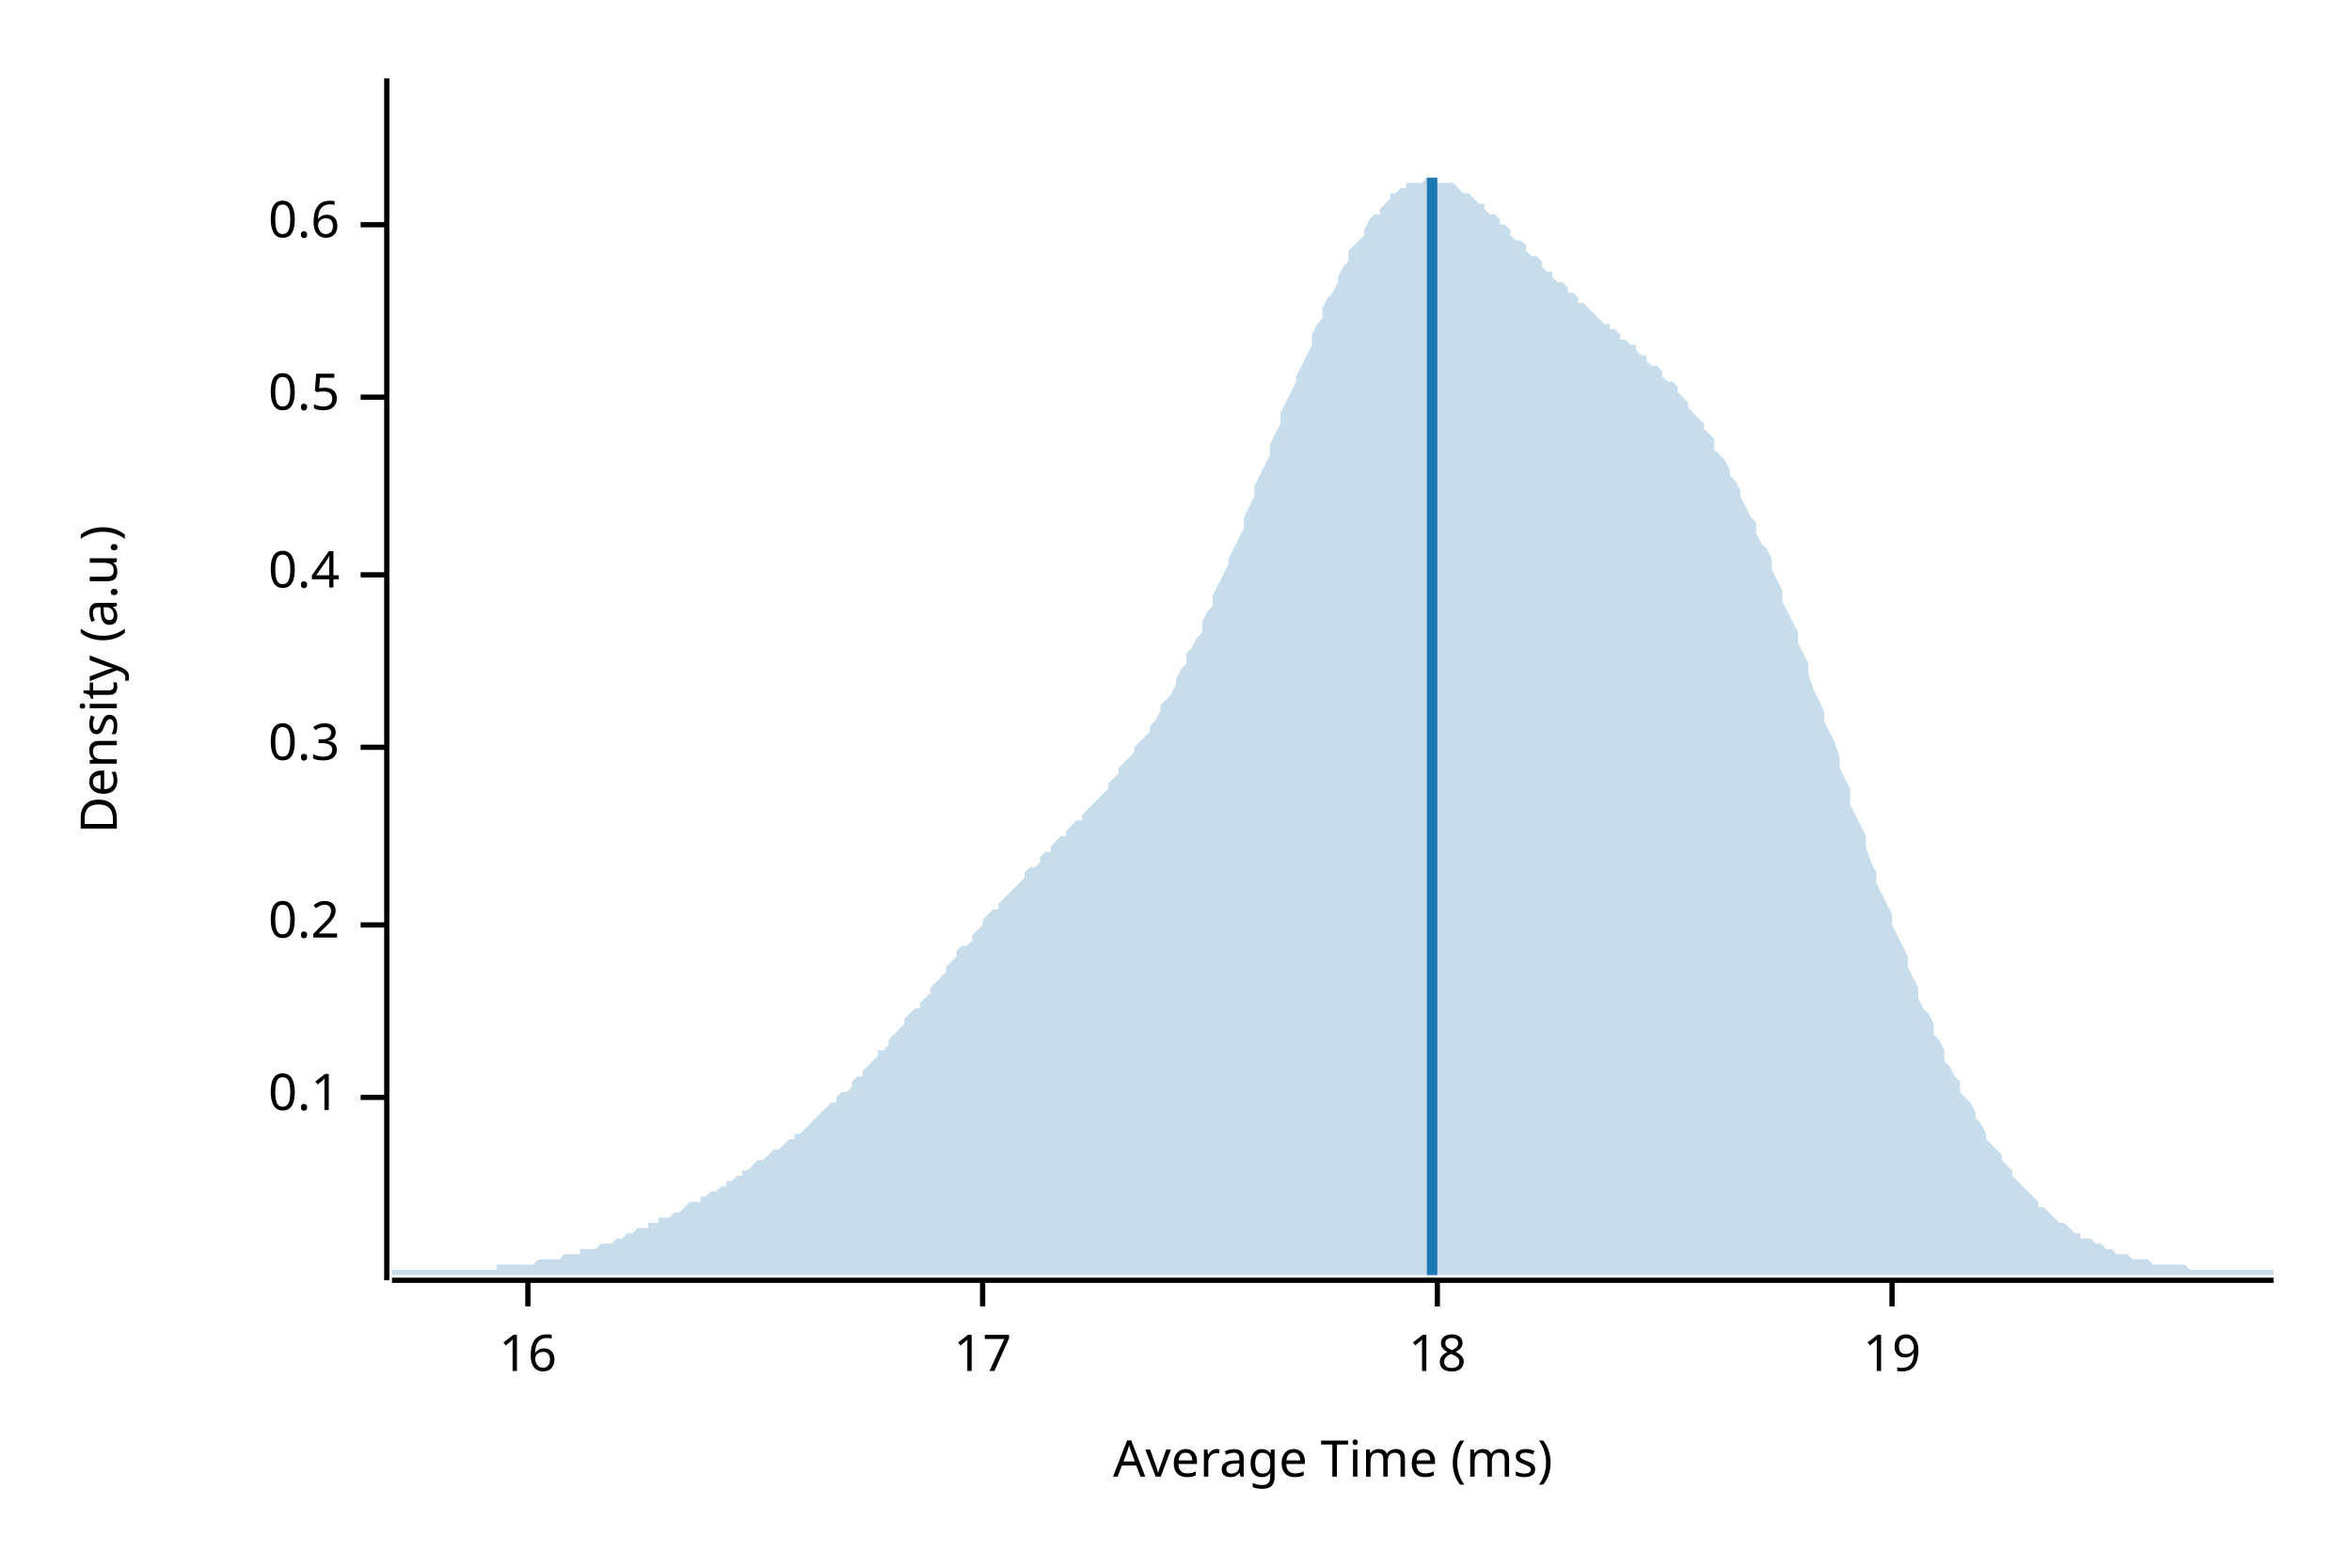
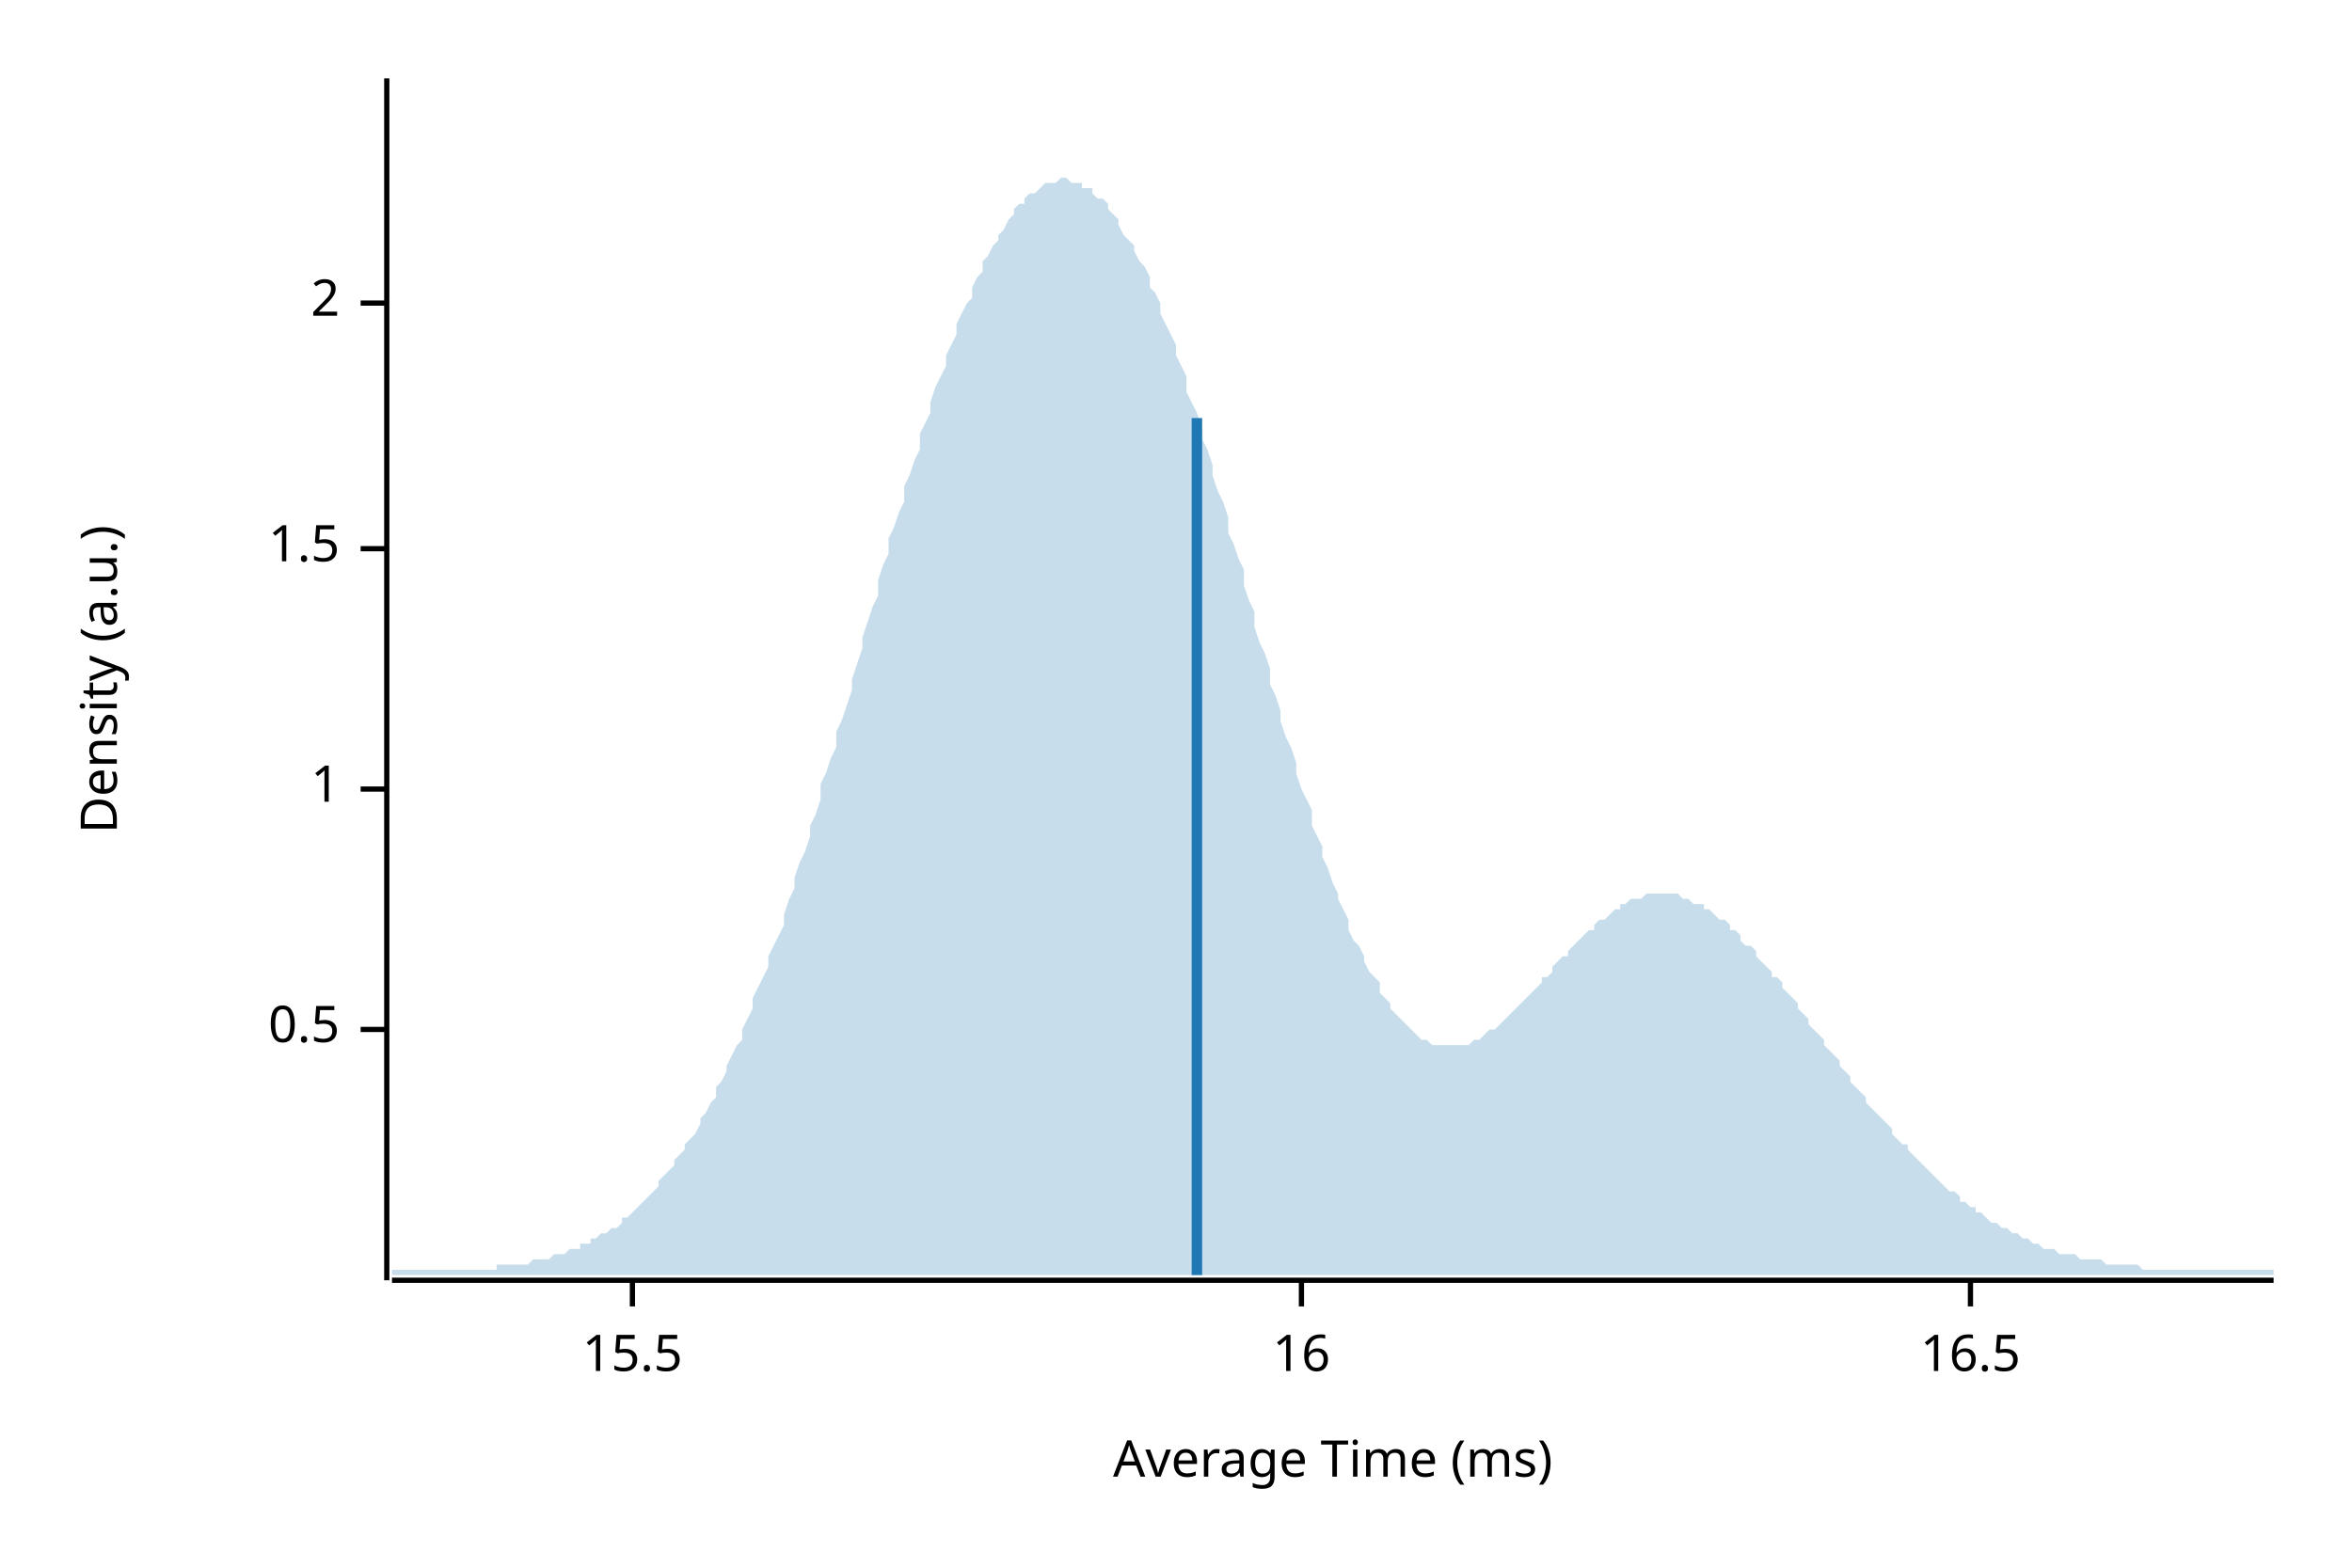
<svg xmlns="http://www.w3.org/2000/svg" width="450" height="300" viewBox="0 0 450 300">
  <text x="15" y="130" dy="0.76em" text-anchor="middle" font-family="sans-serif" font-size="9.677" opacity="1" fill="#000000" transform="rotate(270, 15, 130)">
Density (a.u.)
</text>
  <text x="255" y="285" dy="-0.5ex" text-anchor="middle" font-family="sans-serif" font-size="9.677" opacity="1" fill="#000000">
Average Time (ms)
</text>
  <polyline fill="none" opacity="1" stroke="#000000" stroke-width="1" points="74,15 74,245 " />
-   <text x="65" y="210" dy="0.5ex" text-anchor="end" font-family="sans-serif" font-size="9.677" opacity="1" fill="#000000">
- 0.1
- </text>
-   <polyline fill="none" opacity="1" stroke="#000000" stroke-width="1" points="69,210 74,210 " />
-   <text x="65" y="177" dy="0.5ex" text-anchor="end" font-family="sans-serif" font-size="9.677" opacity="1" fill="#000000">
- 0.2
- </text>
-   <polyline fill="none" opacity="1" stroke="#000000" stroke-width="1" points="69,177 74,177 " />
-   <text x="65" y="143" dy="0.5ex" text-anchor="end" font-family="sans-serif" font-size="9.677" opacity="1" fill="#000000">
- 0.3
- </text>
-   <polyline fill="none" opacity="1" stroke="#000000" stroke-width="1" points="69,143 74,143 " />
-   <text x="65" y="110" dy="0.5ex" text-anchor="end" font-family="sans-serif" font-size="9.677" opacity="1" fill="#000000">
- 0.4
- </text>
-   <polyline fill="none" opacity="1" stroke="#000000" stroke-width="1" points="69,110 74,110 " />
-   <text x="65" y="76" dy="0.5ex" text-anchor="end" font-family="sans-serif" font-size="9.677" opacity="1" fill="#000000">
+   <text x="65" y="197" dy="0.5ex" text-anchor="end" font-family="sans-serif" font-size="9.677" opacity="1" fill="#000000">
0.5
</text>
-   <polyline fill="none" opacity="1" stroke="#000000" stroke-width="1" points="69,76 74,76 " />
-   <text x="65" y="43" dy="0.5ex" text-anchor="end" font-family="sans-serif" font-size="9.677" opacity="1" fill="#000000">
- 0.6
+   <polyline fill="none" opacity="1" stroke="#000000" stroke-width="1" points="69,197 74,197 " />
+   <text x="65" y="151" dy="0.5ex" text-anchor="end" font-family="sans-serif" font-size="9.677" opacity="1" fill="#000000">
+ 1
</text>
-   <polyline fill="none" opacity="1" stroke="#000000" stroke-width="1" points="69,43 74,43 " />
+   <polyline fill="none" opacity="1" stroke="#000000" stroke-width="1" points="69,151 74,151 " />
+   <text x="65" y="105" dy="0.5ex" text-anchor="end" font-family="sans-serif" font-size="9.677" opacity="1" fill="#000000">
+ 1.5
+ </text>
+   <polyline fill="none" opacity="1" stroke="#000000" stroke-width="1" points="69,105 74,105 " />
+   <text x="65" y="58" dy="0.5ex" text-anchor="end" font-family="sans-serif" font-size="9.677" opacity="1" fill="#000000">
+ 2
+ </text>
+   <polyline fill="none" opacity="1" stroke="#000000" stroke-width="1" points="69,58 74,58 " />
  <polyline fill="none" opacity="1" stroke="#000000" stroke-width="1" points="75,245 435,245 " />
-   <text x="101" y="255" dy="0.76em" text-anchor="middle" font-family="sans-serif" font-size="9.677" opacity="1" fill="#000000">
+   <text x="121" y="255" dy="0.76em" text-anchor="middle" font-family="sans-serif" font-size="9.677" opacity="1" fill="#000000">
+ 15.5
+ </text>
+   <polyline fill="none" opacity="1" stroke="#000000" stroke-width="1" points="121,245 121,250 " />
+   <text x="249" y="255" dy="0.76em" text-anchor="middle" font-family="sans-serif" font-size="9.677" opacity="1" fill="#000000">
16
</text>
-   <polyline fill="none" opacity="1" stroke="#000000" stroke-width="1" points="101,245 101,250 " />
-   <text x="188" y="255" dy="0.76em" text-anchor="middle" font-family="sans-serif" font-size="9.677" opacity="1" fill="#000000">
- 17
+   <polyline fill="none" opacity="1" stroke="#000000" stroke-width="1" points="249,245 249,250 " />
+   <text x="377" y="255" dy="0.76em" text-anchor="middle" font-family="sans-serif" font-size="9.677" opacity="1" fill="#000000">
+ 16.5
</text>
-   <polyline fill="none" opacity="1" stroke="#000000" stroke-width="1" points="188,245 188,250 " />
-   <text x="275" y="255" dy="0.76em" text-anchor="middle" font-family="sans-serif" font-size="9.677" opacity="1" fill="#000000">
- 18
- </text>
-   <polyline fill="none" opacity="1" stroke="#000000" stroke-width="1" points="275,245 275,250 " />
-   <text x="362" y="255" dy="0.76em" text-anchor="middle" font-family="sans-serif" font-size="9.677" opacity="1" fill="#000000">
- 19
- </text>
-   <polyline fill="none" opacity="1" stroke="#000000" stroke-width="1" points="362,245 362,250 " />
-   <polygon opacity="0.25" fill="#1F78B4" points="75,243 75,243 76,243 77,243 77,243 78,243 79,243 80,243 80,243 81,243 82,243 82,243 83,243 84,243 85,243 85,243 86,243 87,243 87,243 88,243 89,243 90,243 90,243 91,243 92,243 93,243 93,243 94,243 95,243 95,242 96,242 97,242 98,242 98,242 99,242 100,242 100,242 101,242 102,242 103,241 103,241 104,241 105,241 106,241 106,241 107,241 108,240 108,240 109,240 110,240 111,240 111,239 112,239 113,239 113,239 114,239 115,238 116,238 116,238 117,238 118,237 119,237 119,237 120,236 121,236 121,236 122,235 123,235 124,235 124,234 125,234 126,234 126,233 127,233 128,233 129,232 129,232 130,232 131,231 131,231 132,230 133,230 134,230 134,229 135,229 136,228 137,228 137,228 138,227 139,227 139,226 140,226 141,225 142,225 142,224 143,224 144,223 144,223 145,222 146,222 147,221 147,221 148,220 149,220 150,219 150,219 151,218 152,218 152,217 153,217 154,216 155,215 155,215 156,214 157,213 157,213 158,212 159,211 160,211 160,210 161,209 162,209 163,208 163,207 164,206 165,206 165,205 166,204 167,203 168,202 168,201 169,201 170,200 170,199 171,198 172,197 173,196 173,195 174,194 175,193 176,193 176,192 177,191 178,190 178,189 179,188 180,187 181,186 181,185 182,184 183,183 183,182 184,181 185,181 186,180 186,179 187,178 188,177 188,176 189,175 190,174 191,174 191,173 192,172 193,171 194,170 194,170 195,169 196,168 196,167 197,166 198,166 199,165 199,164 200,163 201,163 201,162 202,161 203,160 204,160 204,159 205,158 206,157 207,157 207,156 208,155 209,154 209,154 210,153 211,152 212,151 212,150 213,149 214,148 214,147 215,146 216,145 217,144 217,143 218,142 219,141 220,140 220,139 221,138 222,136 222,135 223,134 224,133 225,131 225,130 226,128 227,127 227,125 228,124 229,122 230,121 230,119 231,117 232,116 232,114 233,112 234,110 235,108 235,107 236,105 237,103 238,101 238,99 239,97 240,95 240,93 241,91 242,89 243,87 243,85 244,83 245,81 245,79 246,77 247,75 248,73 248,72 249,70 250,68 251,66 251,64 252,62 253,61 253,59 254,57 255,56 256,54 256,53 257,51 258,50 258,48 259,47 260,46 261,45 261,44 262,42 263,41 264,41 264,40 265,39 266,38 266,37 267,37 268,36 269,36 269,35 270,35 271,35 271,35 272,35 273,34 274,34 274,34 275,35 276,35 277,35 277,35 278,35 279,36 279,36 280,37 281,37 282,38 282,38 283,39 284,39 284,40 285,41 286,41 287,42 287,43 288,43 289,44 289,45 290,46 291,46 292,47 292,48 293,49 294,49 295,50 295,51 296,52 297,52 297,53 298,54 299,54 300,55 300,56 301,56 302,57 302,58 303,58 304,59 305,60 305,60 306,61 307,62 308,62 308,63 309,63 310,64 310,65 311,65 312,66 313,66 313,67 314,68 315,68 315,69 316,70 317,70 318,71 318,72 319,73 320,73 321,74 321,75 322,76 323,77 323,78 324,79 325,80 326,81 326,82 327,83 328,84 328,86 329,87 330,88 331,90 331,91 332,92 333,94 333,95 334,97 335,99 336,100 336,102 337,104 338,105 339,107 339,109 340,111 341,113 341,115 342,117 343,119 344,121 344,123 345,125 346,127 346,129 347,132 348,134 349,136 349,138 350,140 351,142 352,145 352,147 353,149 354,151 354,154 355,156 356,158 357,160 357,162 358,165 359,167 359,169 360,171 361,173 362,175 362,177 363,179 364,181 365,183 365,185 366,187 367,189 367,191 368,193 369,194 370,196 370,198 371,199 372,201 372,203 373,204 374,206 375,207 375,209 376,210 377,211 378,213 378,214 379,215 380,217 380,218 381,219 382,220 383,221 383,222 384,223 385,224 385,225 386,226 387,227 388,228 388,228 389,229 390,230 390,231 391,231 392,232 393,233 393,233 394,234 395,234 396,235 396,235 397,236 398,236 398,237 399,237 400,237 401,238 401,238 402,238 403,239 403,239 404,239 405,240 406,240 406,240 407,240 408,241 409,241 409,241 410,241 411,241 411,241 412,242 413,242 414,242 414,242 415,242 416,242 416,242 417,242 418,242 419,243 419,243 420,243 421,243 422,243 422,243 423,243 424,243 424,243 425,243 426,243 427,243 427,243 428,243 429,243 429,243 430,243 431,243 432,243 432,243 433,243 434,243 435,243 435,244 75,244 " />
-   <polyline fill="none" opacity="1" stroke="#1F78B4" stroke-width="2" points="274,244 274,34 " />
+   <polyline fill="none" opacity="1" stroke="#000000" stroke-width="1" points="377,245 377,250 " />
+   <polygon opacity="0.25" fill="#1F78B4" points="75,243 75,243 76,243 77,243 77,243 78,243 79,243 80,243 80,243 81,243 82,243 82,243 83,243 84,243 85,243 85,243 86,243 87,243 87,243 88,243 89,243 90,243 90,243 91,243 92,243 93,243 93,243 94,243 95,243 95,242 96,242 97,242 98,242 98,242 99,242 100,242 100,242 101,242 102,241 103,241 103,241 104,241 105,241 106,240 106,240 107,240 108,240 108,240 109,239 110,239 111,239 111,238 112,238 113,238 113,237 114,237 115,236 116,236 116,236 117,235 118,235 119,234 119,233 120,233 121,232 121,232 122,231 123,230 124,229 124,229 125,228 126,227 126,226 127,225 128,224 129,223 129,222 130,221 131,220 131,219 132,218 133,217 134,215 134,214 135,213 136,211 137,210 137,208 138,207 139,205 139,204 140,202 141,200 142,199 142,197 143,195 144,193 144,191 145,189 146,187 147,185 147,183 148,181 149,179 150,177 150,175 151,172 152,170 152,168 153,165 154,163 155,160 155,158 156,156 157,153 157,150 158,148 159,145 160,143 160,140 161,138 162,135 163,132 163,130 164,127 165,124 165,122 166,119 167,116 168,114 168,111 169,108 170,106 170,103 171,101 172,98 173,96 173,93 174,91 175,88 176,86 176,83 177,81 178,79 178,77 179,74 180,72 181,70 181,68 182,66 183,64 183,62 184,60 185,58 186,57 186,55 187,53 188,52 188,50 189,49 190,47 191,46 191,45 192,44 193,42 194,41 194,40 195,39 196,39 196,38 197,37 198,37 199,36 199,36 200,35 201,35 201,35 202,35 203,34 204,34 204,34 205,35 206,35 207,35 207,36 208,36 209,36 209,37 210,38 211,38 212,39 212,40 213,41 214,42 214,43 215,45 216,46 217,47 217,48 218,50 219,51 220,53 220,55 221,56 222,58 222,60 223,62 224,64 225,66 225,68 226,70 227,72 227,75 228,77 229,79 230,82 230,84 231,86 232,89 232,91 233,94 234,96 235,99 235,102 236,104 237,107 238,109 238,112 239,115 240,117 240,120 241,123 242,125 243,128 243,131 244,133 245,136 245,138 246,141 247,143 248,146 248,148 249,151 250,153 251,155 251,158 252,160 253,162 253,164 254,166 255,169 256,171 256,172 257,174 258,176 258,178 259,180 260,181 261,183 261,184 262,186 263,187 264,188 264,190 265,191 266,192 266,193 267,194 268,195 269,196 269,196 270,197 271,198 271,198 272,199 273,199 274,200 274,200 275,200 276,200 277,200 277,200 278,200 279,200 279,200 280,200 281,200 282,199 282,199 283,199 284,198 284,198 285,197 286,197 287,196 287,196 288,195 289,194 289,194 290,193 291,192 292,191 292,191 293,190 294,189 295,188 295,187 296,187 297,186 297,185 298,184 299,183 300,183 300,182 301,181 302,180 302,180 303,179 304,178 305,178 305,177 306,176 307,176 308,175 308,175 309,174 310,174 310,173 311,173 312,172 313,172 313,172 314,172 315,171 315,171 316,171 317,171 318,171 318,171 319,171 320,171 321,171 321,171 322,172 323,172 323,172 324,173 325,173 326,173 326,174 327,174 328,175 328,175 329,176 330,176 331,177 331,178 332,178 333,179 333,180 334,181 335,181 336,182 336,183 337,184 338,185 339,186 339,187 340,187 341,188 341,189 342,190 343,191 344,192 344,193 345,194 346,195 346,196 347,197 348,198 349,199 349,200 350,201 351,202 352,203 352,204 353,205 354,206 354,207 355,208 356,209 357,210 357,211 358,212 359,213 359,213 360,214 361,215 362,216 362,217 363,218 364,219 365,219 365,220 366,221 367,222 367,222 368,223 369,224 370,225 370,225 371,226 372,227 372,227 373,228 374,228 375,229 375,230 376,230 377,231 378,231 378,232 379,232 380,233 380,233 381,234 382,234 383,235 383,235 384,235 385,236 385,236 386,236 387,237 388,237 388,237 389,238 390,238 390,238 391,239 392,239 393,239 393,239 394,240 395,240 396,240 396,240 397,240 398,241 398,241 399,241 400,241 401,241 401,241 402,241 403,242 403,242 404,242 405,242 406,242 406,242 407,242 408,242 409,242 409,242 410,243 411,243 411,243 412,243 413,243 414,243 414,243 415,243 416,243 416,243 417,243 418,243 419,243 419,243 420,243 421,243 422,243 422,243 423,243 424,243 424,243 425,243 426,243 427,243 427,243 428,243 429,243 429,243 430,243 431,243 432,243 432,243 433,243 434,243 435,243 435,244 75,244 " />
+   <polyline fill="none" opacity="1" stroke="#1F78B4" stroke-width="2" points="229,244 229,80 " />
</svg>
